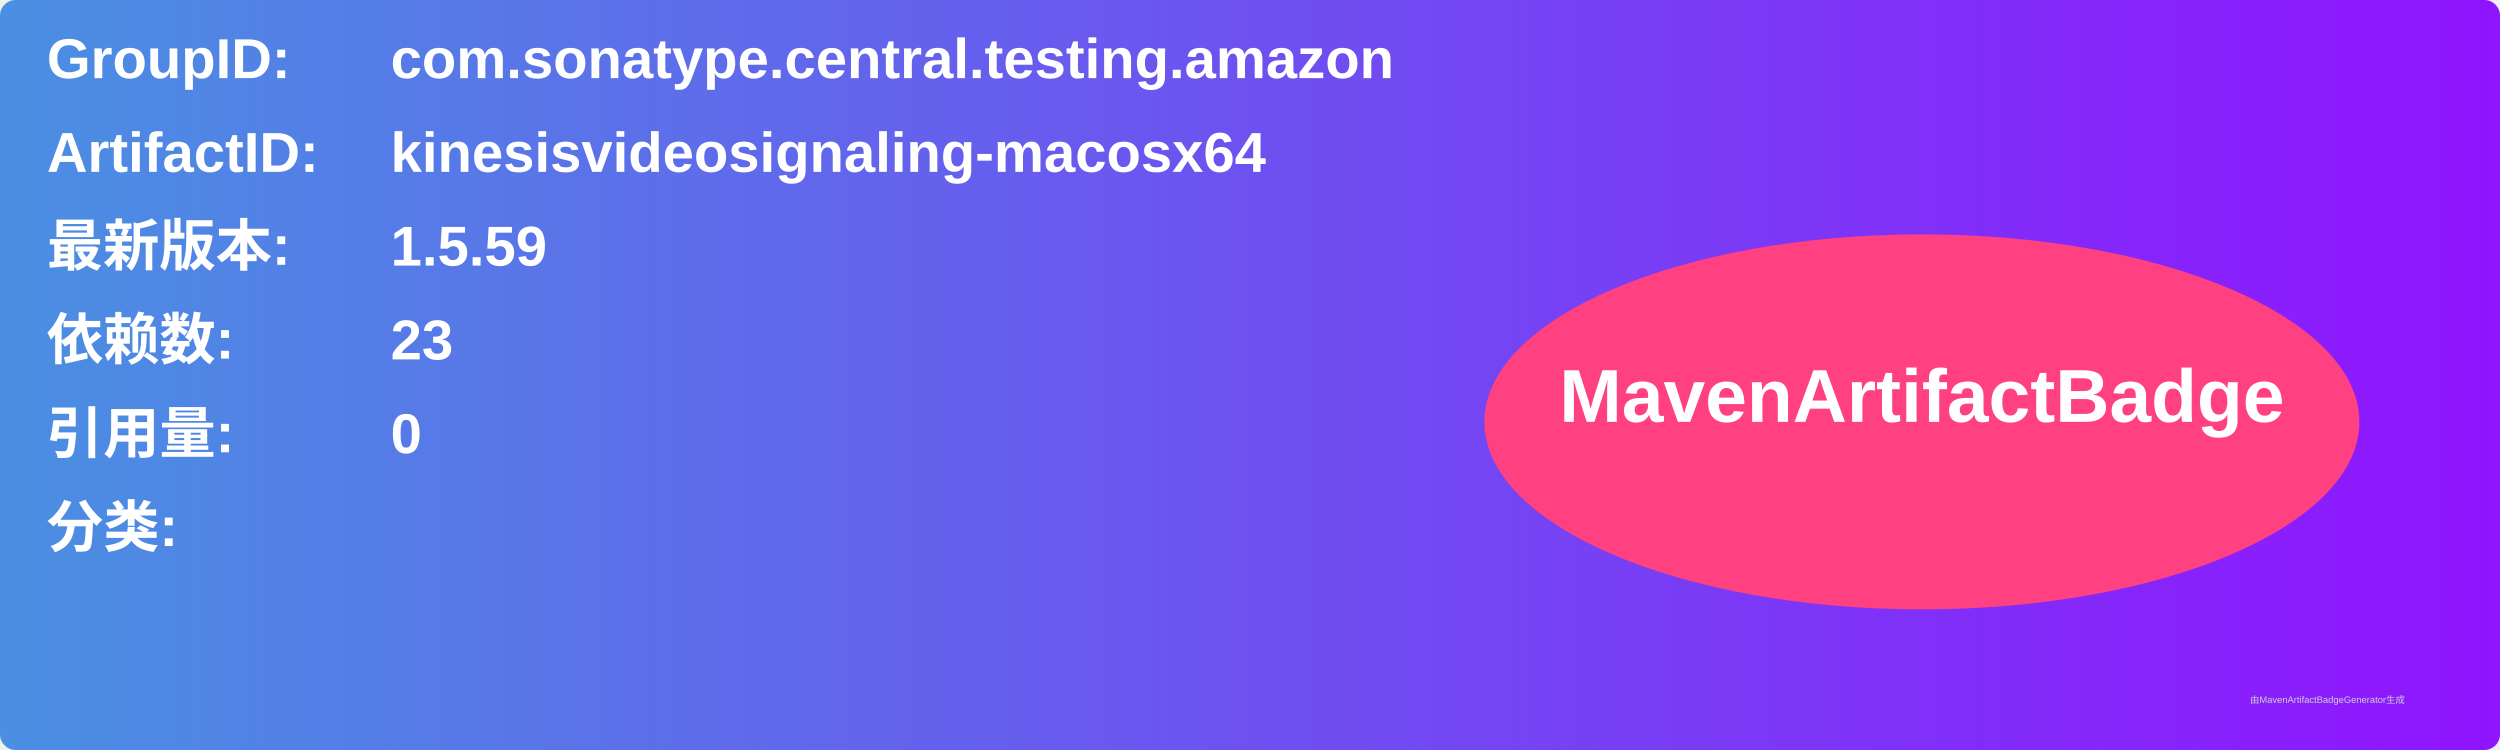
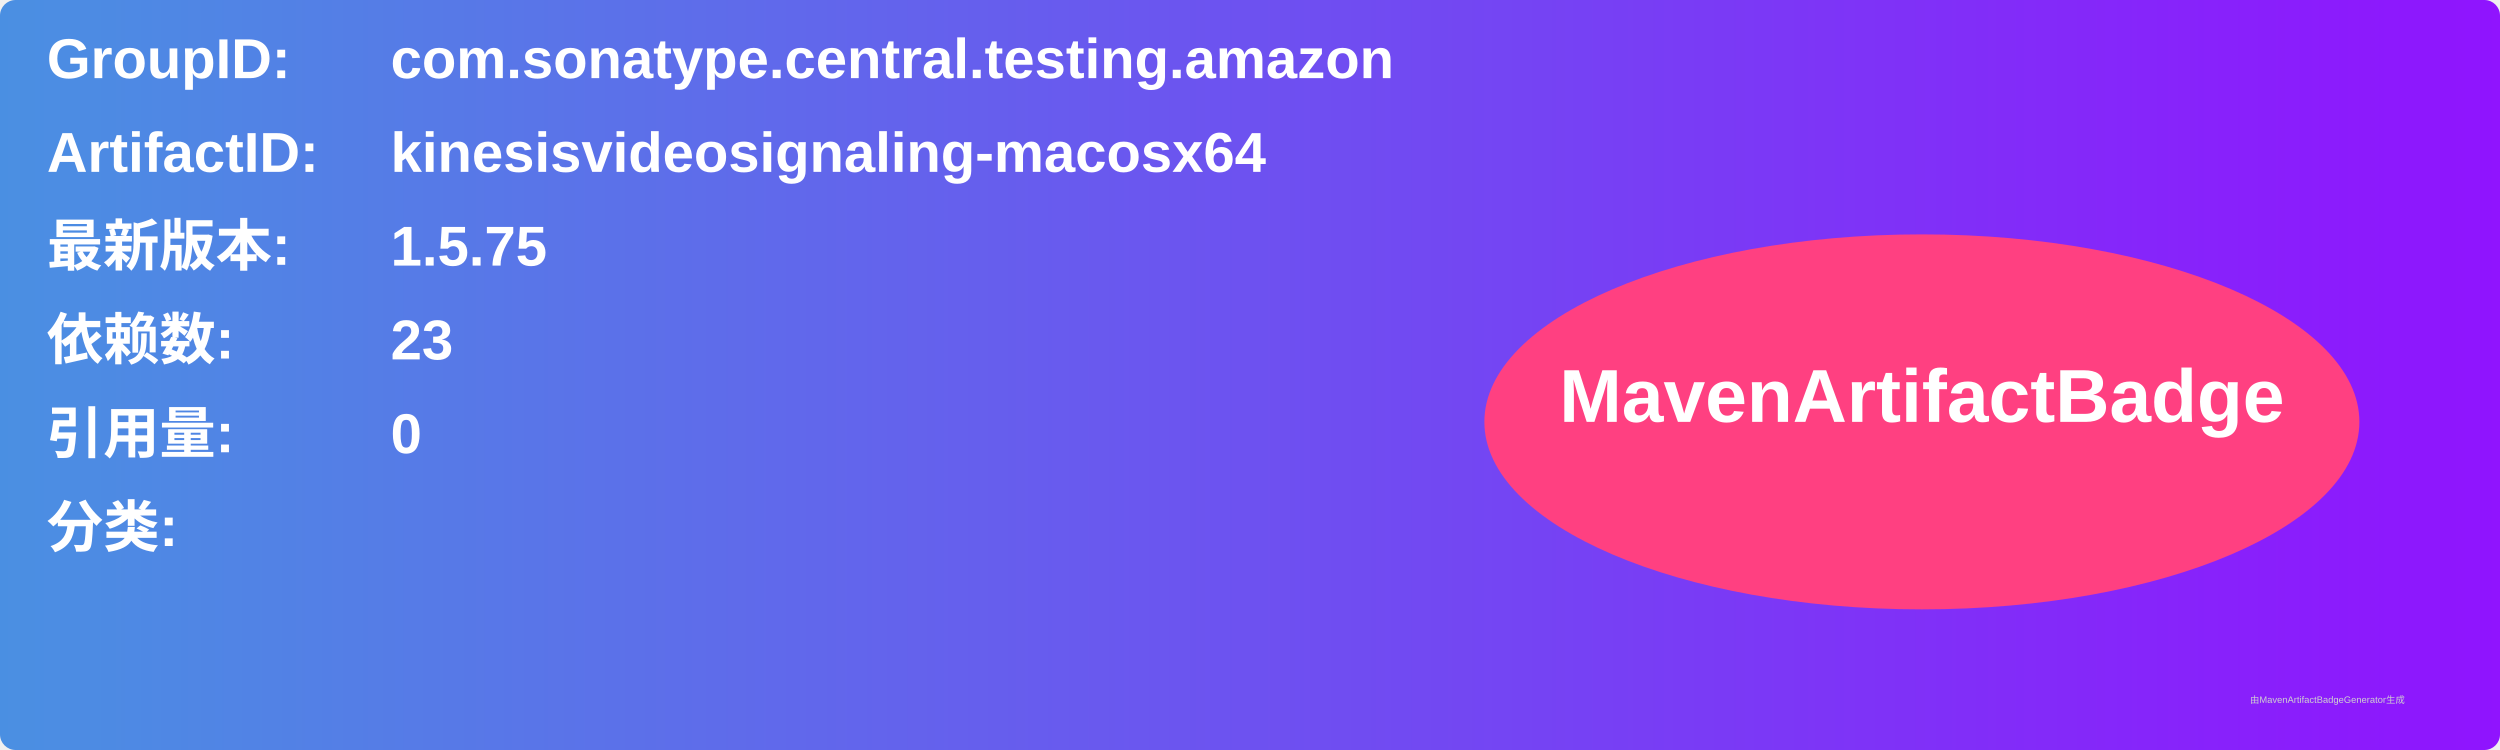
<svg xmlns="http://www.w3.org/2000/svg" width="800" height="240" viewBox="0 0 800 240">
  <linearGradient id="grad" x1="0%" y1="0%" x2="100%" y2="0%">
    <stop offset="0%" stop-color="#4a90e2" />
    <stop offset="100%" stop-color="#9013fe" />
  </linearGradient>
  <rect width="100%" height="100%" rx="5" ry="5" fill="url(#grad)" />
  <g transform="translate(15, 15)">
    <text x="0" y="10" font-family="Arial" font-size="18" fill="white" font-weight="bold" width="260">GroupID:</text>
    <text x="110" y="10" font-family="Arial" font-size="18" fill="white" font-weight="bold" width="460">com.sonatype.central.testing.amazon</text>
    <text x="0" y="40" font-family="Arial" font-size="18" fill="white" font-weight="bold" width="260">ArtifactID:</text>
    <text x="110" y="40" font-family="Arial" font-size="18" fill="white" font-weight="bold" width="460">kinesisvideosignaling-macosx64</text>
    <text x="0" y="70" font-family="Arial" font-size="18" fill="white" font-weight="bold">最新版本:</text>
    <text x="110" y="70" font-family="Arial" font-size="18" fill="white" font-weight="bold">
-       <tspan font-weight="bold">1.5.59</tspan>
+       <tspan font-weight="bold">1.5.75</tspan>
    </text>
    <text x="0" y="100" font-family="Arial" font-size="18" fill="white" font-weight="bold">依赖数: </text>
    <text x="110" y="100" font-family="Arial" font-size="18" fill="white">
      <tspan font-weight="bold">23</tspan>
    </text>
    <text x="0" y="130" font-family="Arial" font-size="18" fill="white" font-weight="bold">引用量: </text>
    <text x="110" y="130" font-family="Arial" font-size="18" fill="white">
      <tspan font-weight="bold">0</tspan>
    </text>
    <text x="0" y="160" font-family="Arial" font-size="18" fill="white" font-weight="bold">分类:</text>
    <text x="10" y="190" font-family="Arial" font-size="10" fill="white">
      <tspan font-weight="bold" />
    </text>
    <ellipse cx="600" cy="120" rx="140" ry="60" fill="#ff4081" />
    <text x="600" y="120" text-anchor="middle" font-family="Arial" font-size="24" fill="white" font-weight="bold">MavenArtifactBadge</text>
  </g>
  <text x="720" y="225" font-family="Arial" font-size="3" fill="#d0d0d0">由MavenArtifactBadgeGenerator生成</text>
</svg>
